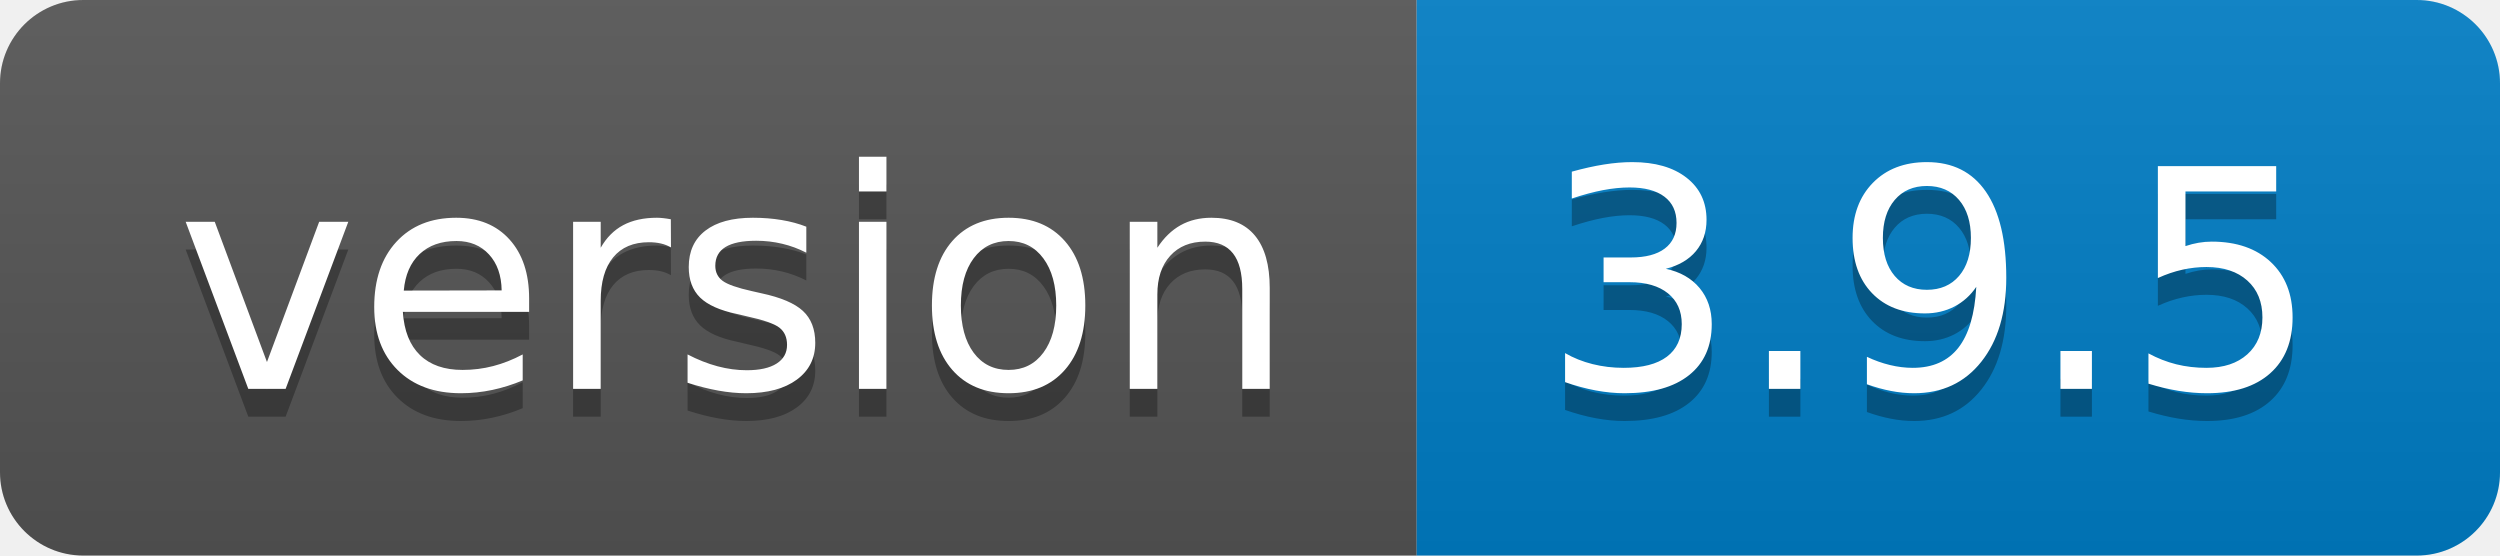
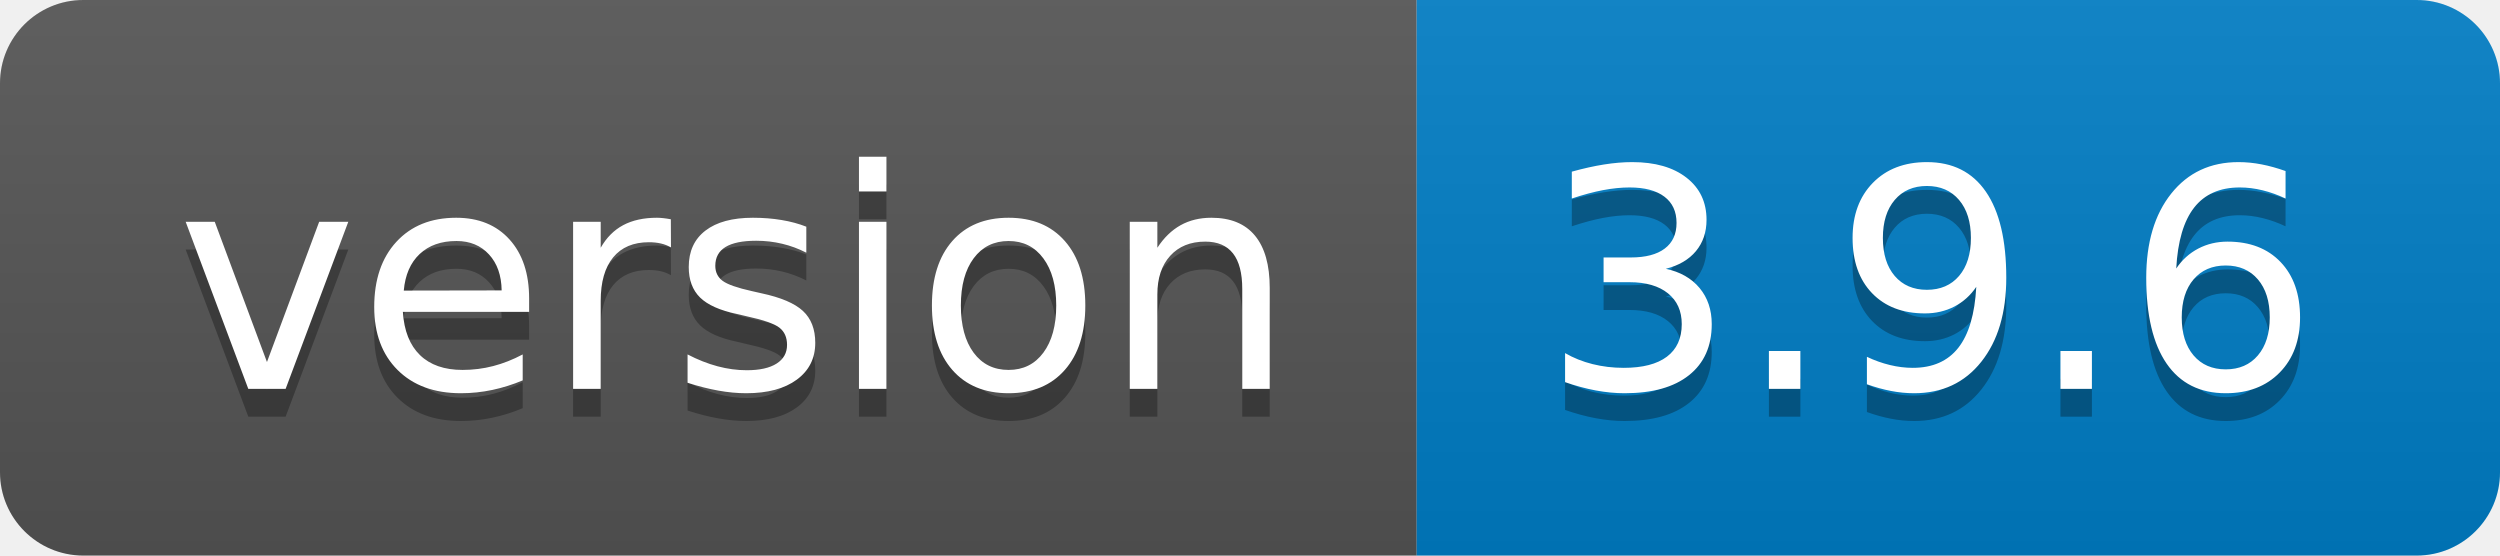
- <svg xmlns="http://www.w3.org/2000/svg" width="90" height="20" role="img" aria-label="version: 3.9.5">
+ <svg xmlns="http://www.w3.org/2000/svg" width="90" height="20" role="img" aria-label="version: 3.9.6">
  <linearGradient id="s" x2="0" y2="100%">
    <stop offset="0" stop-color="#bbb" stop-opacity=".1" />
    <stop offset="1" stop-opacity=".1" />
  </linearGradient>
  <clipPath id="r">
    <rect width="90" height="20" rx="3" fill="#fff" />
  </clipPath>
  <g clip-path="url(#r)">
    <rect width="51" height="20" fill="#555" />
    <rect x="51" width="39" height="20" fill="#007ec6" />
    <rect width="90" height="20" fill="url(#s)" />
  </g>
  <g fill="#fff" text-anchor="middle" font-family="Verdana,Geneva,DejaVu Sans,sans-serif" text-rendering="geometricPrecision" font-size="110">
    <text aria-hidden="true" x="265" y="150" fill="#010101" fill-opacity=".3" transform="scale(.1)" textLength="410">version</text>
    <text x="265" y="140" transform="scale(.1)" fill="#fff" textLength="410">version</text>
-     <text aria-hidden="true" x="695" y="150" fill="#010101" fill-opacity=".3" transform="scale(.1)" textLength="290">3.9.5</text>
-     <text x="695" y="140" transform="scale(.1)" fill="#fff" textLength="290">3.9.5</text>
+     <text aria-hidden="true" x="695" y="150" fill="#010101" fill-opacity=".3" transform="scale(.1)" textLength="290">3.9.6</text>
+     <text x="695" y="140" transform="scale(.1)" fill="#fff" textLength="290">3.9.6</text>
  </g>
</svg>
